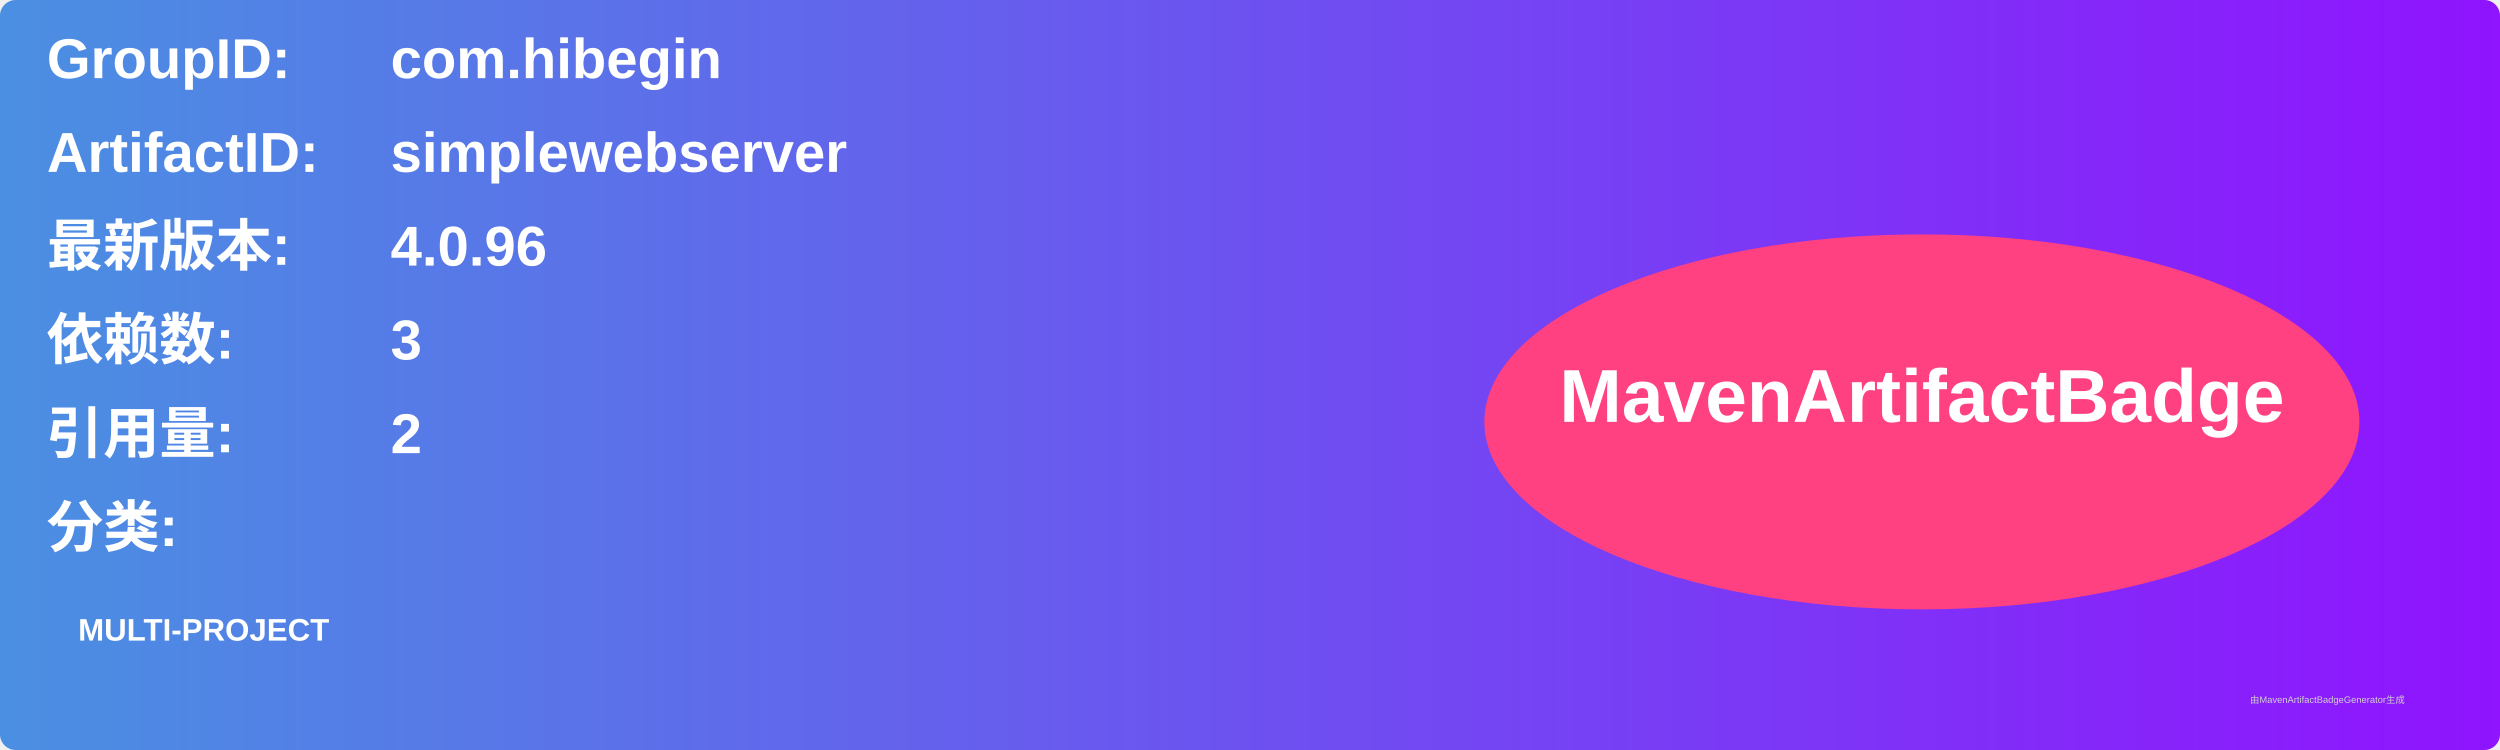
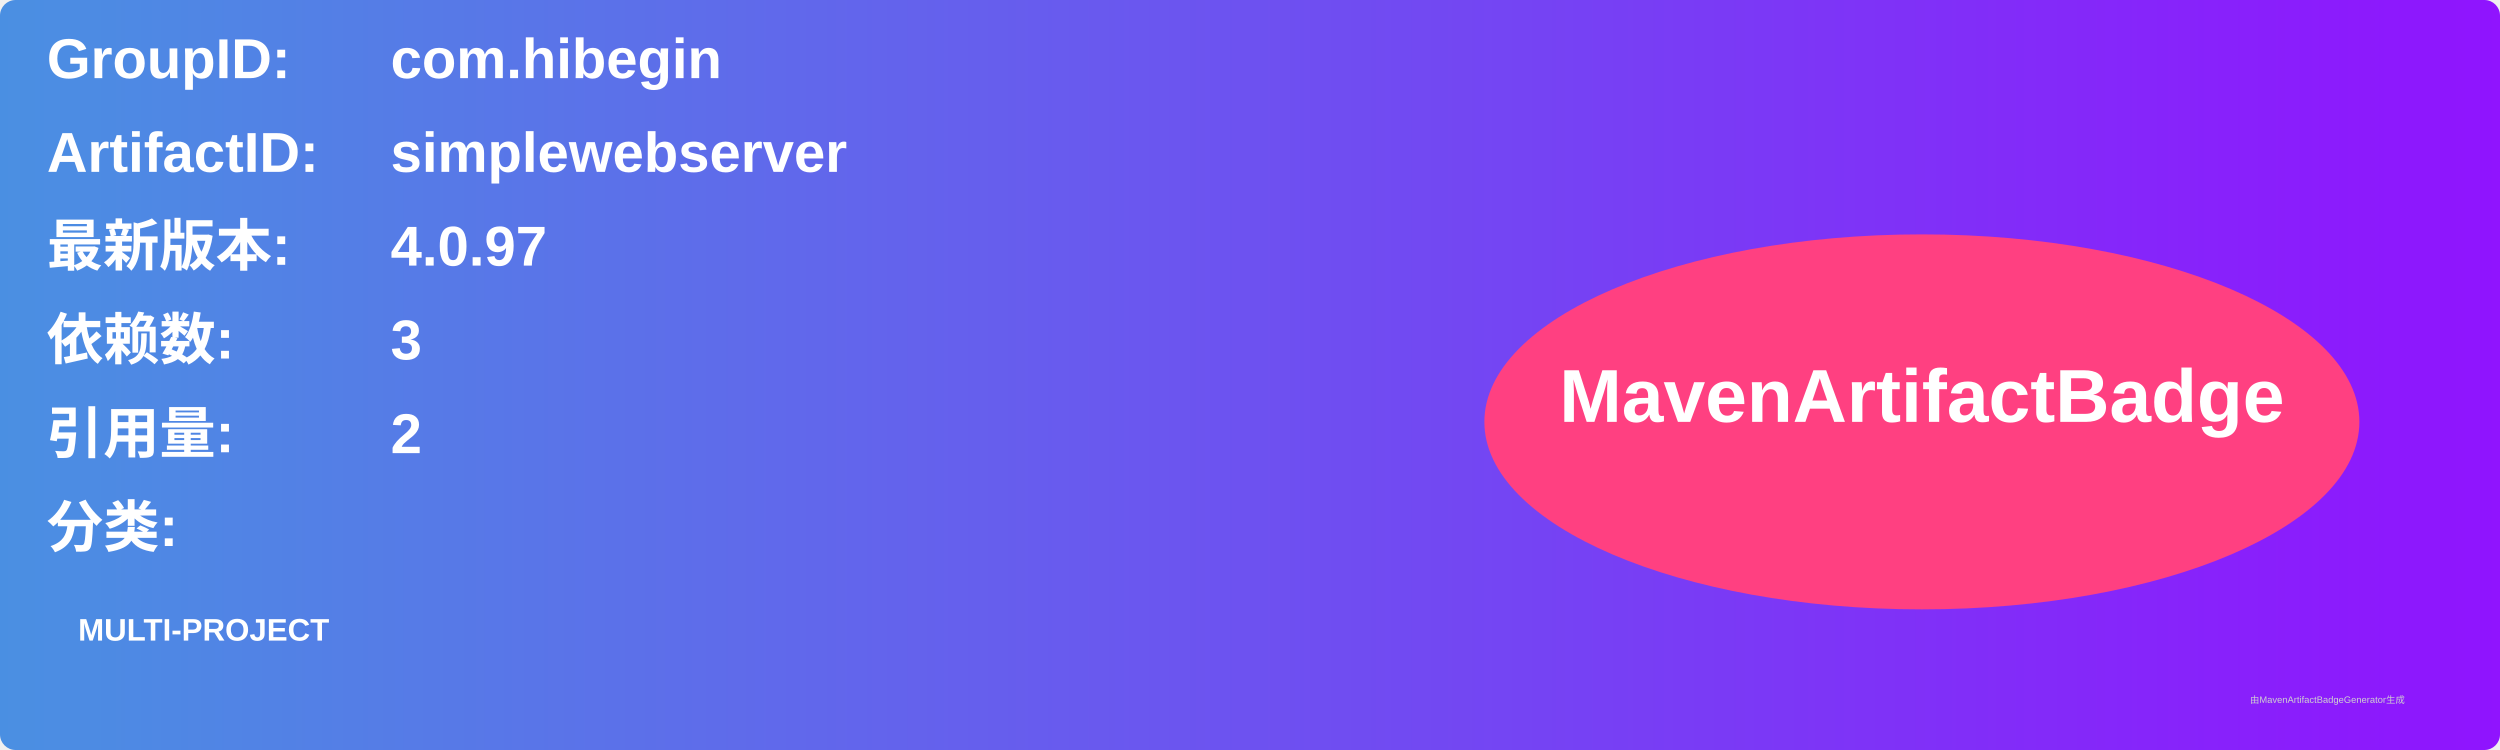
<svg xmlns="http://www.w3.org/2000/svg" width="800" height="240" viewBox="0 0 800 240">
  <linearGradient id="grad" x1="0%" y1="0%" x2="100%" y2="0%">
    <stop offset="0%" stop-color="#4a90e2" />
    <stop offset="100%" stop-color="#9013fe" />
  </linearGradient>
  <rect width="100%" height="100%" rx="5" ry="5" fill="url(#grad)" />
  <g transform="translate(15, 15)">
    <text x="0" y="10" font-family="Arial" font-size="18" fill="white" font-weight="bold" width="260">GroupID:</text>
    <text x="110" y="10" font-family="Arial" font-size="18" fill="white" font-weight="bold" width="460">com.hibegin</text>
    <text x="0" y="40" font-family="Arial" font-size="18" fill="white" font-weight="bold" width="260">ArtifactID:</text>
    <text x="110" y="40" font-family="Arial" font-size="18" fill="white" font-weight="bold" width="460">simplewebserver</text>
    <text x="0" y="70" font-family="Arial" font-size="18" fill="white" font-weight="bold">最新版本:</text>
    <text x="110" y="70" font-family="Arial" font-size="18" fill="white" font-weight="bold">
-       <tspan font-weight="bold">4.0.96</tspan>
+       <tspan font-weight="bold">4.0.97</tspan>
    </text>
    <text x="0" y="100" font-family="Arial" font-size="18" fill="white" font-weight="bold">依赖数: </text>
    <text x="110" y="100" font-family="Arial" font-size="18" fill="white">
      <tspan font-weight="bold">3</tspan>
    </text>
    <text x="0" y="130" font-family="Arial" font-size="18" fill="white" font-weight="bold">引用量: </text>
    <text x="110" y="130" font-family="Arial" font-size="18" fill="white">
      <tspan font-weight="bold">2</tspan>
    </text>
    <text x="0" y="160" font-family="Arial" font-size="18" fill="white" font-weight="bold">分类:</text>
    <text x="10" y="190" font-family="Arial" font-size="10" fill="white">
      <tspan font-weight="bold">MULTI-PROJECT</tspan>
    </text>
    <ellipse cx="600" cy="120" rx="140" ry="60" fill="#ff4081" />
    <text x="600" y="120" text-anchor="middle" font-family="Arial" font-size="24" fill="white" font-weight="bold">MavenArtifactBadge</text>
  </g>
  <text x="720" y="225" font-family="Arial" font-size="3" fill="#d0d0d0">由MavenArtifactBadgeGenerator生成</text>
</svg>
